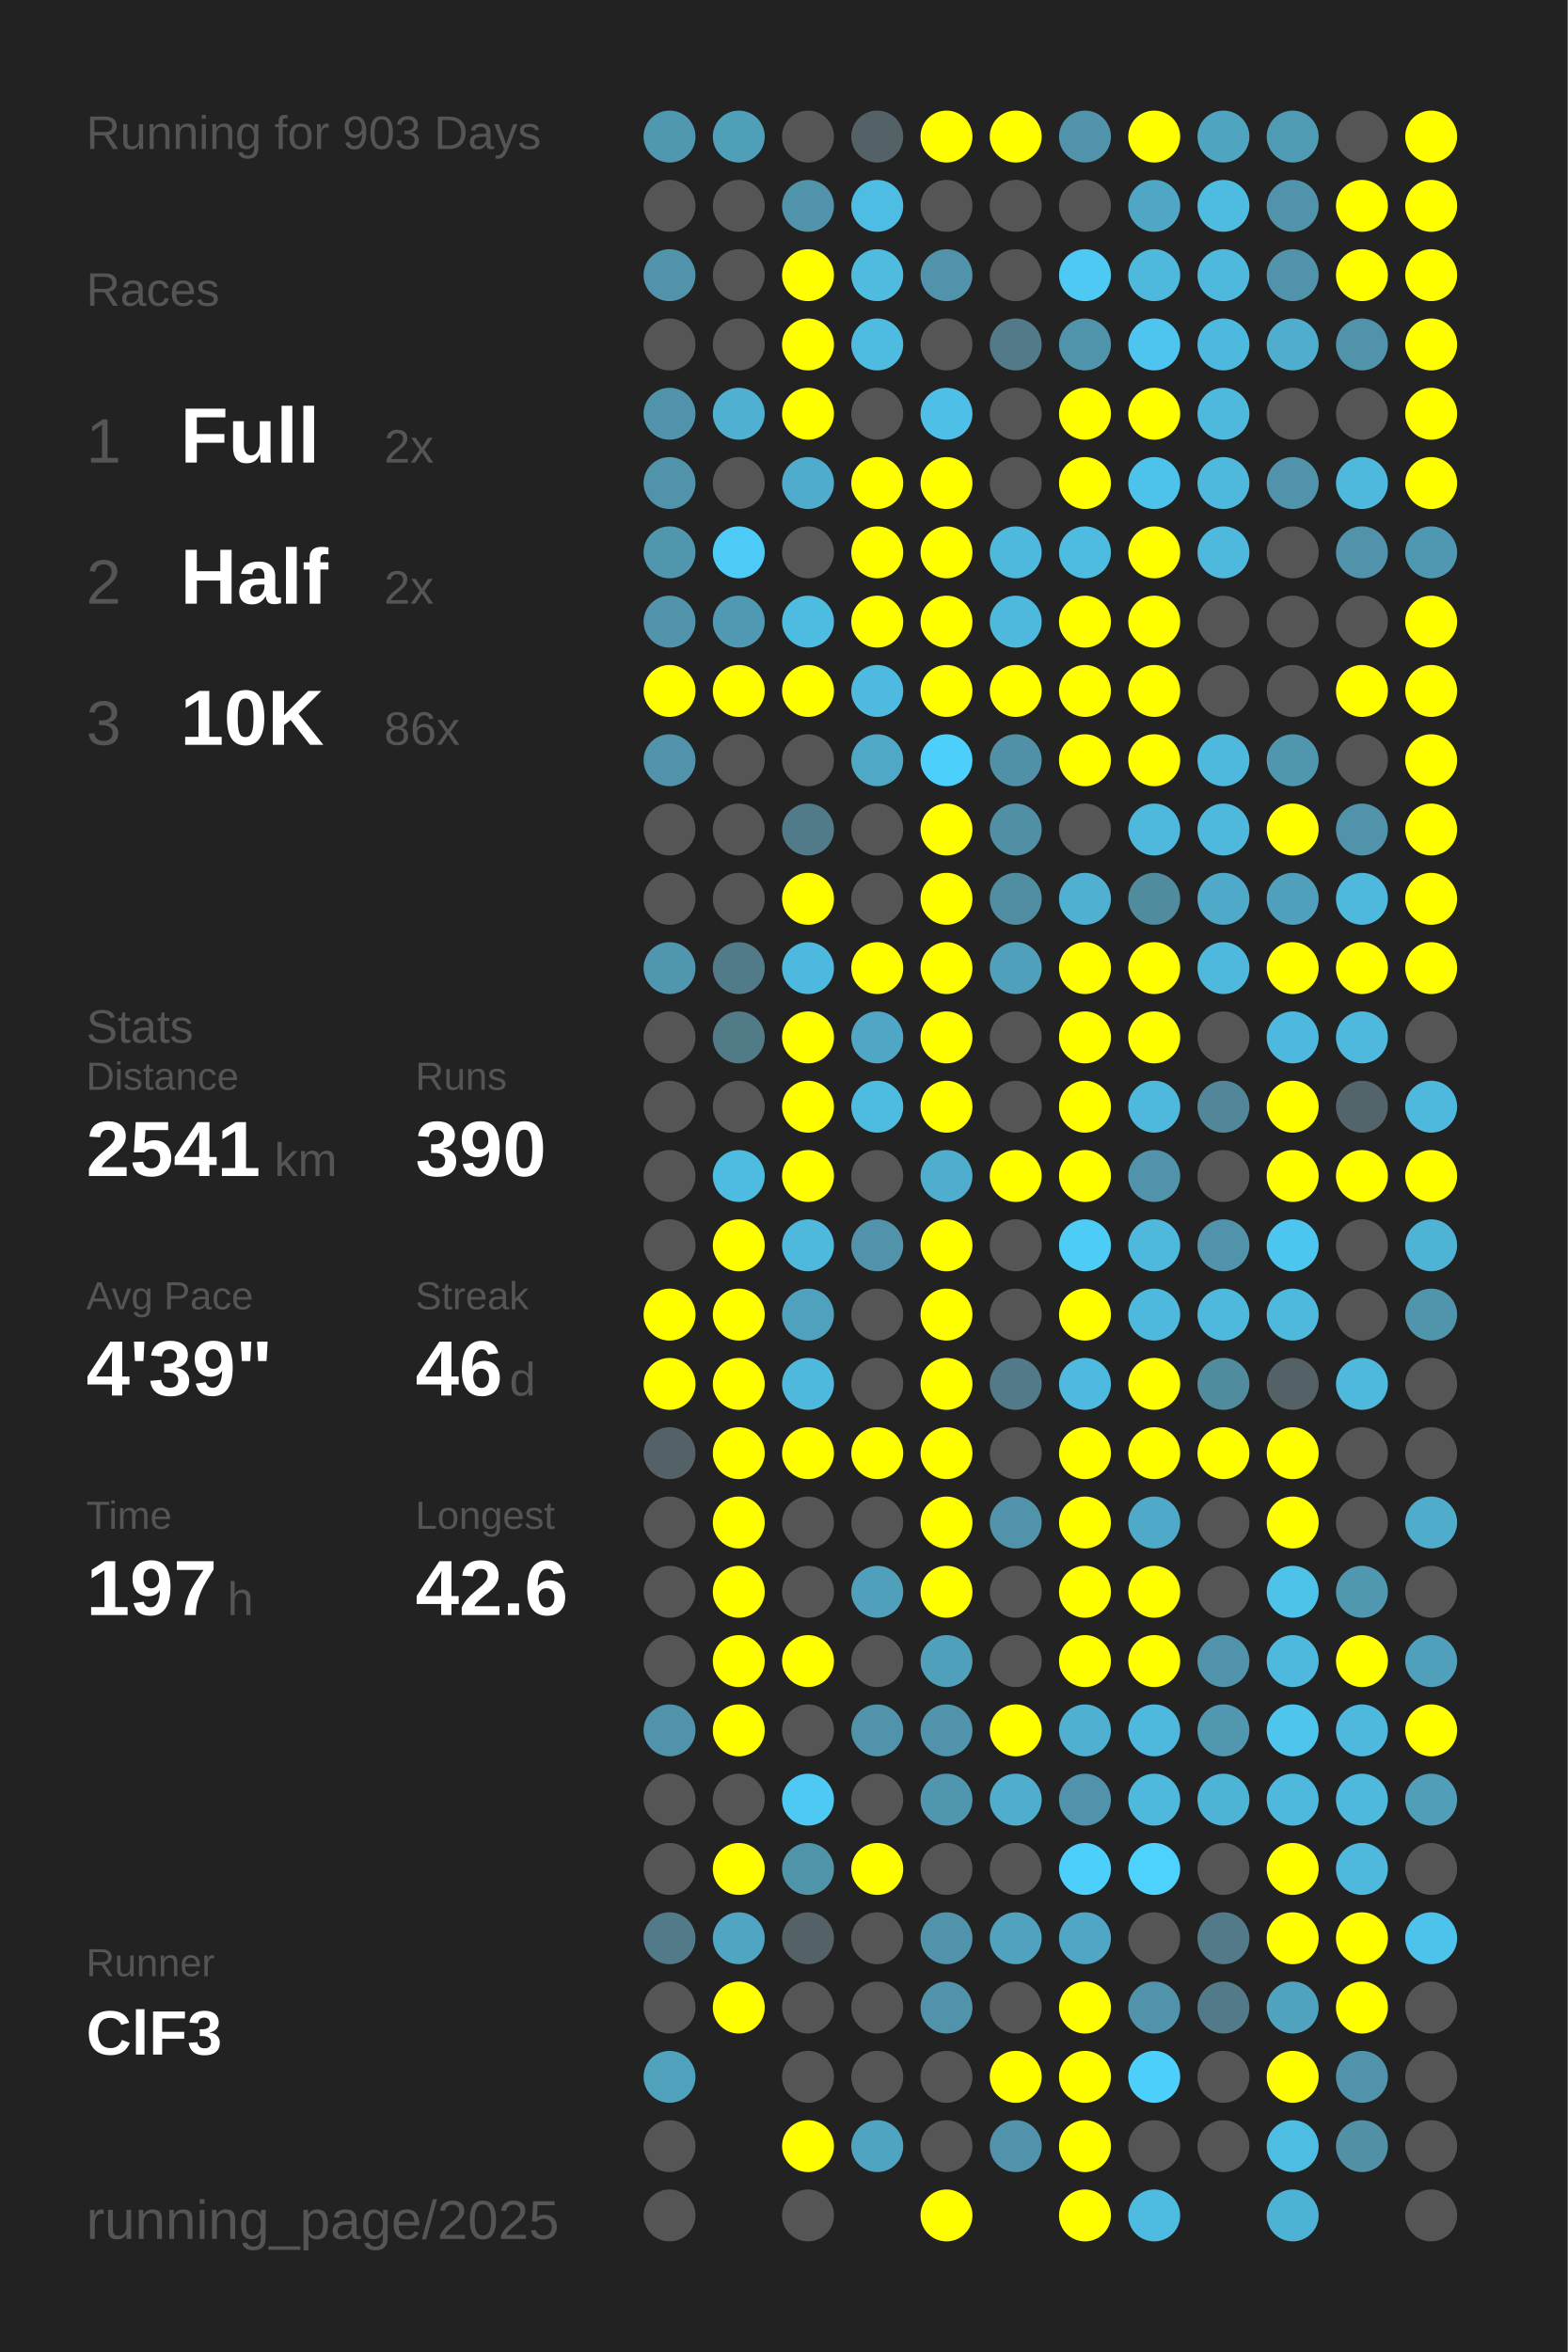
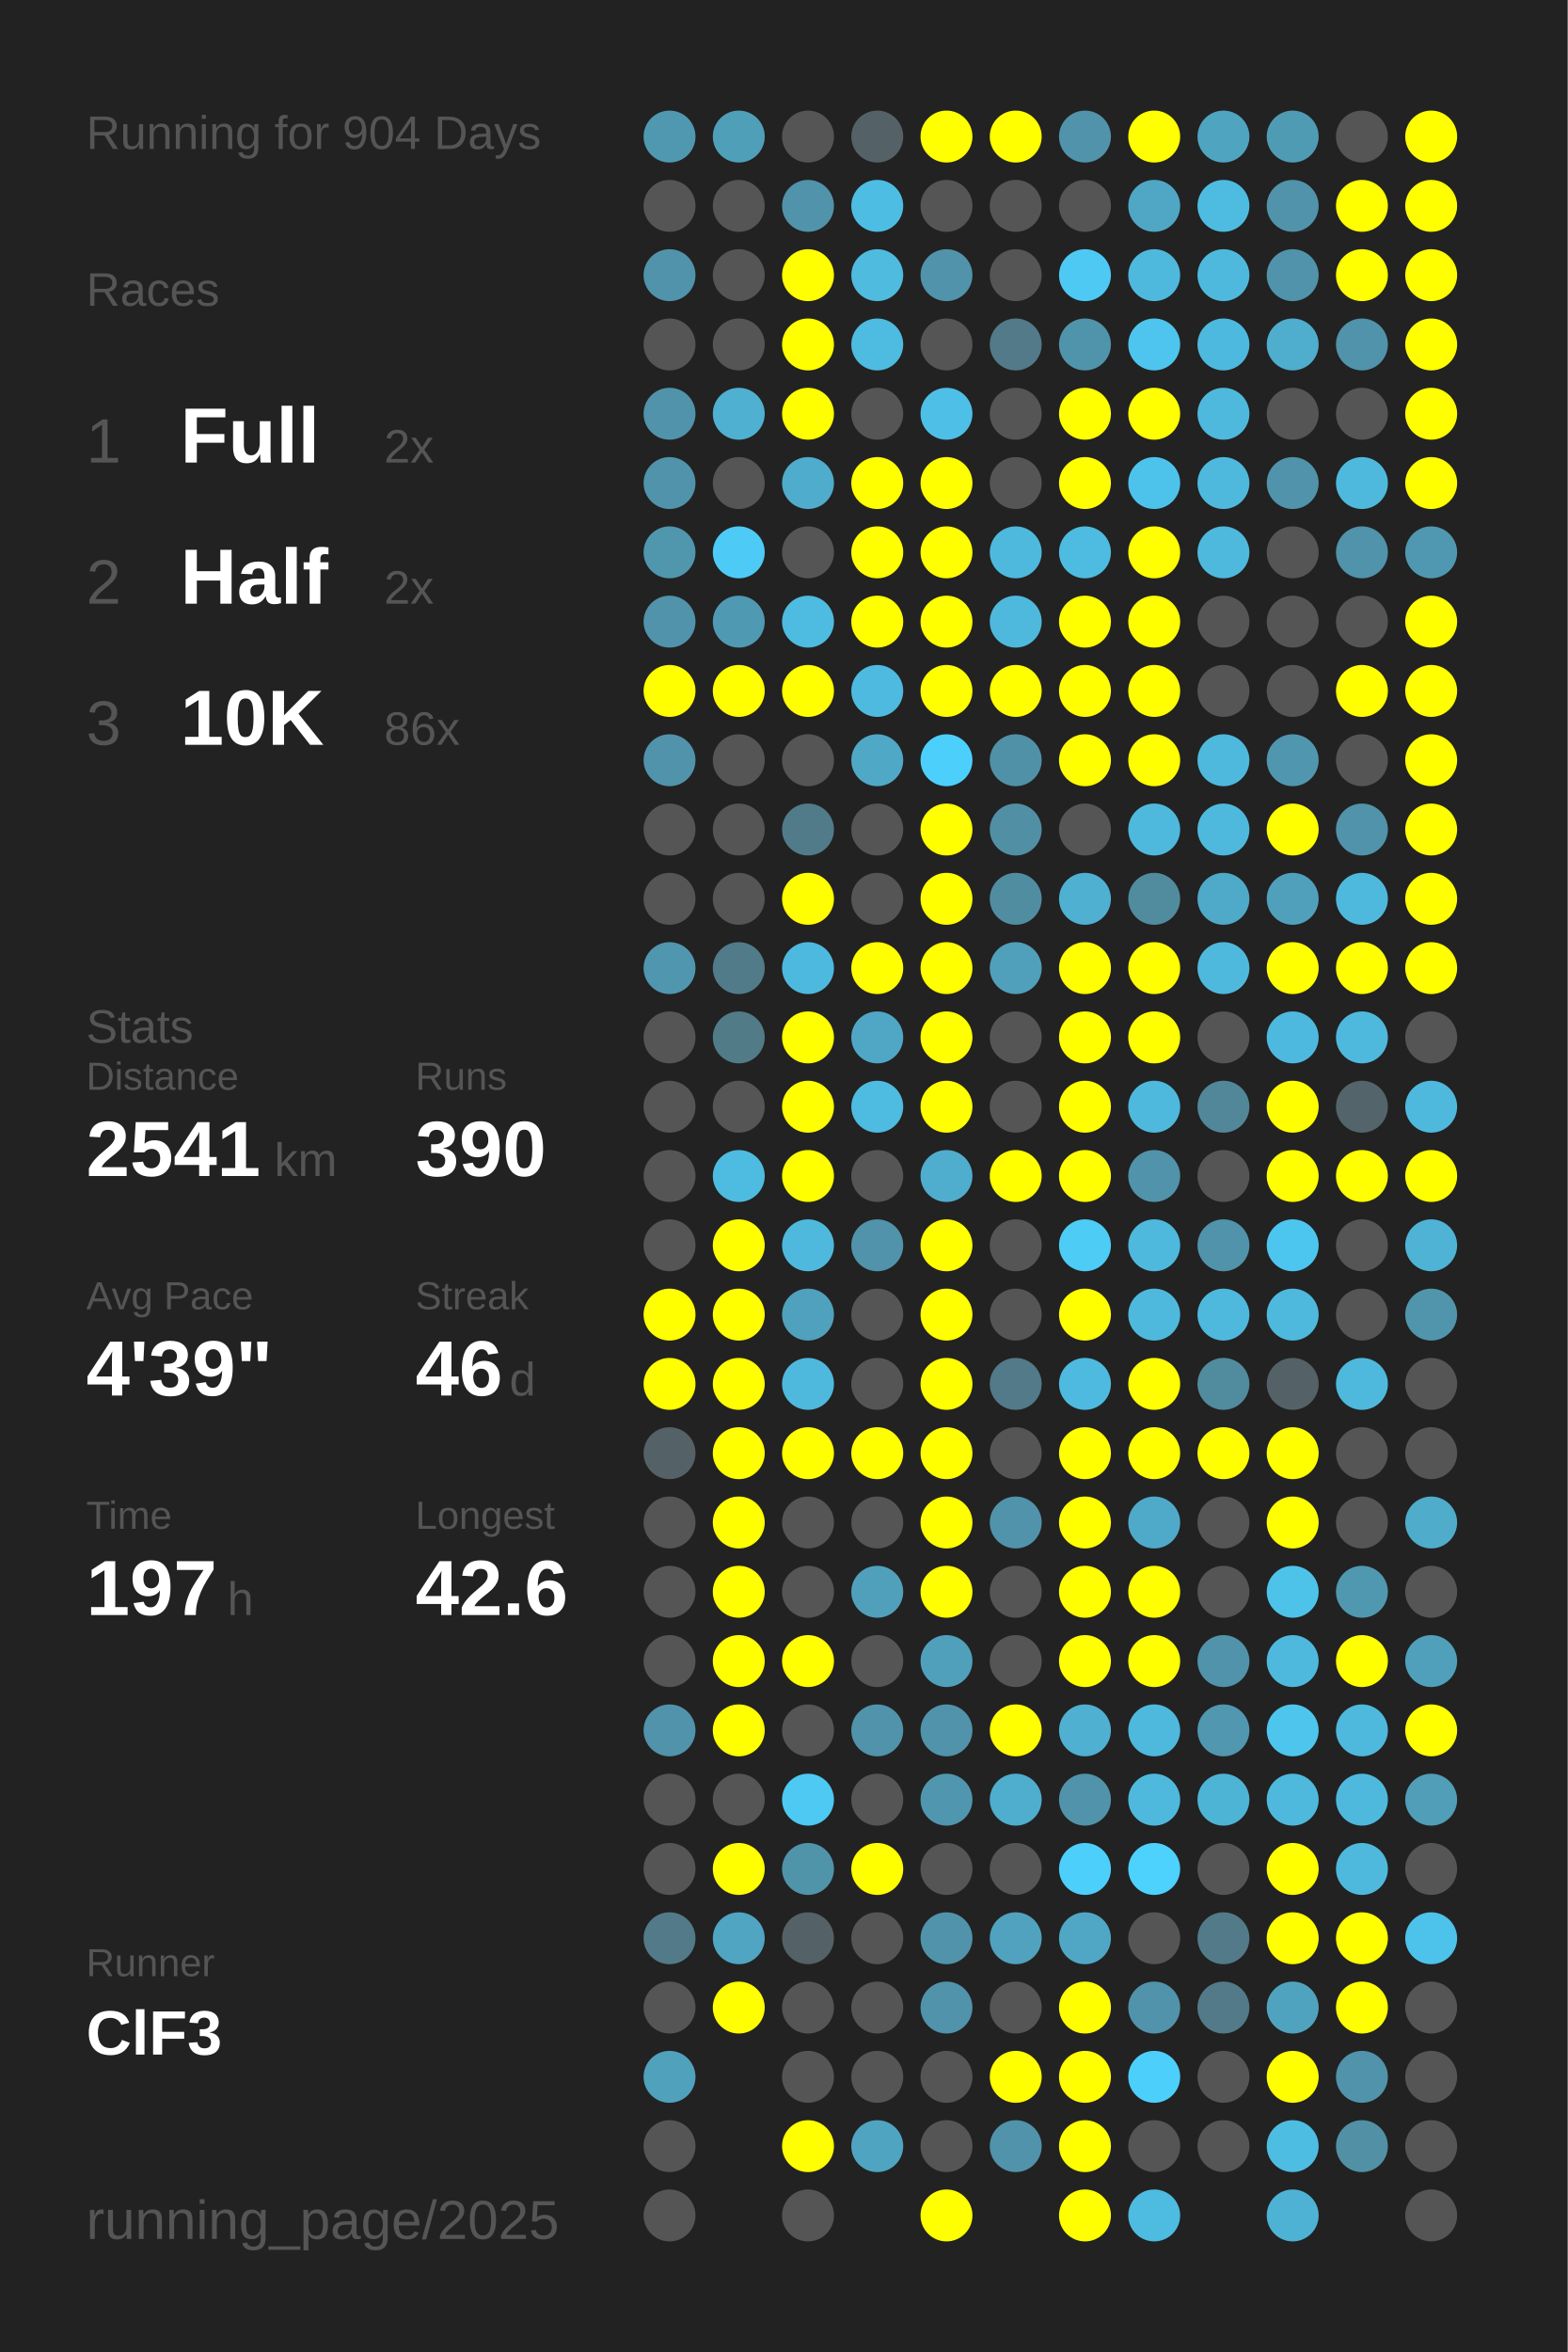
<svg xmlns="http://www.w3.org/2000/svg" baseProfile="full" height="300mm" version="1.1" viewBox="0,0,200,300" width="200mm">
  <defs />
  <rect fill="#222222" height="300" width="200" x="0" y="0" />
-   <text fill="#555555" style="font-size:6px; font-family:Arial;" x="11" y="19">Running for 903 Days</text>
+   <text fill="#555555" style="font-size:6px; font-family:Arial;" x="11" y="19">Running for 904 Days</text>
  <text fill="#555555" style="font-size:6px; font-family:Arial;" x="11" y="39">Races</text>
  <text fill="#555555" style="font-size:8px; font-family:Arial;" x="11" y="59">1</text>
  <text fill="#FFFFFF" style="font-size:10px; font-family:Arial; font-weight:bold;" x="23" y="59">Full</text>
  <text fill="#555555" style="font-size:6px; font-family:Arial;" x="49" y="59">2x</text>
  <text fill="#555555" style="font-size:8px; font-family:Arial;" x="11" y="77">2</text>
  <text fill="#FFFFFF" style="font-size:10px; font-family:Arial; font-weight:bold;" x="23" y="77">Half</text>
  <text fill="#555555" style="font-size:6px; font-family:Arial;" x="49" y="77">2x</text>
  <text fill="#555555" style="font-size:8px; font-family:Arial;" x="11" y="95">3</text>
  <text fill="#FFFFFF" style="font-size:10px; font-family:Arial; font-weight:bold;" x="23" y="95">10K</text>
  <text fill="#555555" style="font-size:6px; font-family:Arial;" x="49" y="95">86x</text>
  <text fill="#555555" style="font-size:6px; font-family:Arial;" x="11" y="133">Stats</text>
  <text fill="#555555" style="font-size:5px; font-family:Arial;" x="11" y="139">Distance</text>
  <text fill="#FFFFFF" style="font-size:10px; font-family:Arial; font-weight:bold;" x="11" y="150">2541</text>
  <text fill="#555555" style="font-size:6px; font-family:Arial;" x="35" y="150">km</text>
  <text fill="#555555" style="font-size:5px; font-family:Arial;" x="53" y="139">Runs</text>
  <text fill="#FFFFFF" style="font-size:10px; font-family:Arial; font-weight:bold;" x="53" y="150">390</text>
  <text fill="#555555" style="font-size:5px; font-family:Arial;" x="11" y="167">Avg Pace</text>
  <text fill="#FFFFFF" style="font-size:10px; font-family:Arial; font-weight:bold;" x="11" y="178">4'39"</text>
  <text fill="#555555" style="font-size:5px; font-family:Arial;" x="53" y="167">Streak</text>
  <text fill="#FFFFFF" style="font-size:10px; font-family:Arial; font-weight:bold;" x="53" y="178">46</text>
  <text fill="#555555" style="font-size:6px; font-family:Arial;" x="65" y="178">d</text>
  <text fill="#555555" style="font-size:5px; font-family:Arial;" x="11" y="195">Time</text>
  <text fill="#FFFFFF" style="font-size:10px; font-family:Arial; font-weight:bold;" x="11" y="206">197</text>
  <text fill="#555555" style="font-size:6px; font-family:Arial;" x="29" y="206">h</text>
  <text fill="#555555" style="font-size:5px; font-family:Arial;" x="53" y="195">Longest</text>
  <text fill="#FFFFFF" style="font-size:10px; font-family:Arial; font-weight:bold;" x="53" y="206">42.6</text>
  <text fill="#555555" style="font-size:5px; font-family:Arial;" x="11" y="252.065">Runner</text>
  <text fill="#FFFFFF" style="font-size:8px; font-family:Arial; font-weight:bold;" x="11" y="262.065">ClF3</text>
  <text fill="#555555" style="font-size:7px; font-family:Arial;" x="11" y="285.581">running_page/2025</text>
  <circle cx="85.417" cy="17.419" fill="#5098b0" r="3.312" />
  <circle cx="85.417" cy="26.258" fill="#555555" r="3.312" />
  <circle cx="85.417" cy="35.097" fill="#5093aa" r="3.312" />
  <circle cx="85.417" cy="43.935" fill="#555555" r="3.312" />
  <circle cx="85.417" cy="52.774" fill="#5093aa" r="3.312" />
  <circle cx="85.417" cy="61.613" fill="#5093aa" r="3.312" />
  <circle cx="85.417" cy="70.452" fill="#5096ad" r="3.312" />
  <circle cx="85.417" cy="79.29" fill="#5093aa" r="3.312" />
  <circle cx="85.417" cy="88.129" fill="#FFFF00" r="3.312" />
  <circle cx="85.417" cy="96.968" fill="#5093aa" r="3.312" />
  <circle cx="85.417" cy="105.806" fill="#555555" r="3.312" />
  <circle cx="85.417" cy="114.645" fill="#555555" r="3.312" />
  <circle cx="85.417" cy="123.484" fill="#5096ae" r="3.312" />
  <circle cx="85.417" cy="132.323" fill="#555555" r="3.312" />
  <circle cx="85.417" cy="141.161" fill="#555555" r="3.312" />
  <circle cx="85.417" cy="150" fill="#555555" r="3.312" />
  <circle cx="85.417" cy="158.839" fill="#555555" r="3.312" />
  <circle cx="85.417" cy="167.677" fill="#FFFF00" r="3.312" />
  <circle cx="85.417" cy="176.516" fill="#FFFF00" r="3.312" />
  <circle cx="85.417" cy="185.355" fill="#546267" r="3.312" />
  <circle cx="85.417" cy="194.194" fill="#555555" r="3.312" />
  <circle cx="85.417" cy="203.032" fill="#555555" r="3.312" />
  <circle cx="85.417" cy="211.871" fill="#555555" r="3.312" />
  <circle cx="85.417" cy="220.71" fill="#5093aa" r="3.312" />
  <circle cx="85.417" cy="229.548" fill="#555555" r="3.312" />
  <circle cx="85.417" cy="238.387" fill="#555555" r="3.312" />
  <circle cx="85.417" cy="247.226" fill="#527a88" r="3.312" />
  <circle cx="85.417" cy="256.065" fill="#555555" r="3.312" />
  <circle cx="85.417" cy="264.903" fill="#50a1bc" r="3.312" />
  <circle cx="85.417" cy="273.742" fill="#555555" r="3.312" />
  <circle cx="85.417" cy="282.581" fill="#555555" r="3.312" />
  <circle cx="94.25" cy="17.419" fill="#509fb9" r="3.312" />
  <circle cx="94.25" cy="26.258" fill="#555555" r="3.312" />
  <circle cx="94.25" cy="35.097" fill="#555555" r="3.312" />
  <circle cx="94.25" cy="43.935" fill="#555555" r="3.312" />
  <circle cx="94.25" cy="52.774" fill="#4fb0d1" r="3.312" />
  <circle cx="94.25" cy="61.613" fill="#555555" r="3.312" />
  <circle cx="94.25" cy="70.452" fill="#4dcbf6" r="3.312" />
  <circle cx="94.25" cy="79.29" fill="#5099b2" r="3.312" />
  <circle cx="94.25" cy="88.129" fill="#FFFF00" r="3.312" />
  <circle cx="94.25" cy="96.968" fill="#555555" r="3.312" />
  <circle cx="94.25" cy="105.806" fill="#555555" r="3.312" />
  <circle cx="94.25" cy="114.645" fill="#555555" r="3.312" />
  <circle cx="94.25" cy="123.484" fill="#527b89" r="3.312" />
  <circle cx="94.25" cy="132.323" fill="#527b88" r="3.312" />
  <circle cx="94.25" cy="141.161" fill="#555555" r="3.312" />
  <circle cx="94.25" cy="150" fill="#4ebbe0" r="3.312" />
  <circle cx="94.25" cy="158.839" fill="#FFFF00" r="3.312" />
  <circle cx="94.25" cy="167.677" fill="#FFFF00" r="3.312" />
  <circle cx="94.25" cy="176.516" fill="#FFFF00" r="3.312" />
  <circle cx="94.25" cy="185.355" fill="#FFFF00" r="3.312" />
  <circle cx="94.25" cy="194.194" fill="#FFFF00" r="3.312" />
  <circle cx="94.25" cy="203.032" fill="#FFFF00" r="3.312" />
  <circle cx="94.25" cy="211.871" fill="#FFFF00" r="3.312" />
  <circle cx="94.25" cy="220.71" fill="#FFFF00" r="3.312" />
  <circle cx="94.25" cy="229.548" fill="#555555" r="3.312" />
  <circle cx="94.25" cy="238.387" fill="#FFFF00" r="3.312" />
  <circle cx="94.25" cy="247.226" fill="#4fa5c2" r="3.312" />
  <circle cx="94.25" cy="256.065" fill="#FFFF00" r="3.312" />
  <circle cx="103.083" cy="17.419" fill="#555555" r="3.312" />
  <circle cx="103.083" cy="26.258" fill="#5093aa" r="3.312" />
  <circle cx="103.083" cy="35.097" fill="#FFFF00" r="3.312" />
  <circle cx="103.083" cy="43.935" fill="#FFFF00" r="3.312" />
  <circle cx="103.083" cy="52.774" fill="#FFFF00" r="3.312" />
  <circle cx="103.083" cy="61.613" fill="#4faccc" r="3.312" />
  <circle cx="103.083" cy="70.452" fill="#555555" r="3.312" />
  <circle cx="103.083" cy="79.29" fill="#4ebbe0" r="3.312" />
  <circle cx="103.083" cy="88.129" fill="#FFFF00" r="3.312" />
  <circle cx="103.083" cy="96.968" fill="#555555" r="3.312" />
  <circle cx="103.083" cy="105.806" fill="#527b89" r="3.312" />
  <circle cx="103.083" cy="114.645" fill="#FFFF00" r="3.312" />
  <circle cx="103.083" cy="123.484" fill="#4eb9de" r="3.312" />
  <circle cx="103.083" cy="132.323" fill="#FFFF00" r="3.312" />
  <circle cx="103.083" cy="141.161" fill="#FFFF00" r="3.312" />
  <circle cx="103.083" cy="150" fill="#FFFF00" r="3.312" />
  <circle cx="103.083" cy="158.839" fill="#4eb9dd" r="3.312" />
  <circle cx="103.083" cy="167.677" fill="#50a1bd" r="3.312" />
  <circle cx="103.083" cy="176.516" fill="#4eb9dd" r="3.312" />
  <circle cx="103.083" cy="185.355" fill="#FFFF00" r="3.312" />
  <circle cx="103.083" cy="194.194" fill="#555555" r="3.312" />
  <circle cx="103.083" cy="203.032" fill="#555555" r="3.312" />
  <circle cx="103.083" cy="211.871" fill="#FFFF00" r="3.312" />
  <circle cx="103.083" cy="220.71" fill="#555555" r="3.312" />
  <circle cx="103.083" cy="229.548" fill="#4dc9f3" r="3.312" />
  <circle cx="103.083" cy="238.387" fill="#5094aa" r="3.312" />
  <circle cx="103.083" cy="247.226" fill="#546166" r="3.312" />
  <circle cx="103.083" cy="256.065" fill="#555555" r="3.312" />
  <circle cx="103.083" cy="264.903" fill="#555555" r="3.312" />
  <circle cx="103.083" cy="273.742" fill="#FFFF00" r="3.312" />
  <circle cx="103.083" cy="282.581" fill="#555555" r="3.312" />
  <circle cx="111.917" cy="17.419" fill="#546267" r="3.312" />
  <circle cx="111.917" cy="26.258" fill="#4ebde3" r="3.312" />
  <circle cx="111.917" cy="35.097" fill="#4ebbdf" r="3.312" />
  <circle cx="111.917" cy="43.935" fill="#4ebbe0" r="3.312" />
  <circle cx="111.917" cy="52.774" fill="#555555" r="3.312" />
  <circle cx="111.917" cy="61.613" fill="#FFFF00" r="3.312" />
  <circle cx="111.917" cy="70.452" fill="#FFFF00" r="3.312" />
  <circle cx="111.917" cy="79.29" fill="#FFFF00" r="3.312" />
  <circle cx="111.917" cy="88.129" fill="#4ebadf" r="3.312" />
  <circle cx="111.917" cy="96.968" fill="#4fa8c6" r="3.312" />
  <circle cx="111.917" cy="105.806" fill="#555555" r="3.312" />
  <circle cx="111.917" cy="114.645" fill="#555555" r="3.312" />
  <circle cx="111.917" cy="123.484" fill="#FFFF00" r="3.312" />
  <circle cx="111.917" cy="132.323" fill="#4fa7c5" r="3.312" />
  <circle cx="111.917" cy="141.161" fill="#4ebbe0" r="3.312" />
  <circle cx="111.917" cy="150" fill="#555555" r="3.312" />
  <circle cx="111.917" cy="158.839" fill="#5093aa" r="3.312" />
  <circle cx="111.917" cy="167.677" fill="#555555" r="3.312" />
  <circle cx="111.917" cy="176.516" fill="#555555" r="3.312" />
  <circle cx="111.917" cy="185.355" fill="#FFFF00" r="3.312" />
  <circle cx="111.917" cy="194.194" fill="#555555" r="3.312" />
  <circle cx="111.917" cy="203.032" fill="#50a0bb" r="3.312" />
  <circle cx="111.917" cy="211.871" fill="#555555" r="3.312" />
  <circle cx="111.917" cy="220.71" fill="#5093aa" r="3.312" />
  <circle cx="111.917" cy="229.548" fill="#555555" r="3.312" />
  <circle cx="111.917" cy="238.387" fill="#FFFF00" r="3.312" />
  <circle cx="111.917" cy="247.226" fill="#555555" r="3.312" />
  <circle cx="111.917" cy="256.065" fill="#555555" r="3.312" />
  <circle cx="111.917" cy="264.903" fill="#555555" r="3.312" />
  <circle cx="111.917" cy="273.742" fill="#4fa4c1" r="3.312" />
  <circle cx="120.75" cy="17.419" fill="#FFFF00" r="3.312" />
  <circle cx="120.75" cy="26.258" fill="#555555" r="3.312" />
  <circle cx="120.75" cy="35.097" fill="#5093aa" r="3.312" />
  <circle cx="120.75" cy="43.935" fill="#555555" r="3.312" />
  <circle cx="120.75" cy="52.774" fill="#4ebfe6" r="3.312" />
  <circle cx="120.75" cy="61.613" fill="#FFFF00" r="3.312" />
  <circle cx="120.75" cy="70.452" fill="#FFFF00" r="3.312" />
  <circle cx="120.75" cy="79.29" fill="#FFFF00" r="3.312" />
  <circle cx="120.75" cy="88.129" fill="#FFFF00" r="3.312" />
  <circle cx="120.75" cy="96.968" fill="#4dcffc" r="3.312" />
  <circle cx="120.75" cy="105.806" fill="#FFFF00" r="3.312" />
  <circle cx="120.75" cy="114.645" fill="#FFFF00" r="3.312" />
  <circle cx="120.75" cy="123.484" fill="#FFFF00" r="3.312" />
  <circle cx="120.75" cy="132.323" fill="#FFFF00" r="3.312" />
  <circle cx="120.75" cy="141.161" fill="#FFFF00" r="3.312" />
  <circle cx="120.75" cy="150" fill="#4fadce" r="3.312" />
  <circle cx="120.75" cy="158.839" fill="#FFFF00" r="3.312" />
  <circle cx="120.75" cy="167.677" fill="#FFFF00" r="3.312" />
  <circle cx="120.75" cy="176.516" fill="#FFFF00" r="3.312" />
  <circle cx="120.75" cy="185.355" fill="#FFFF00" r="3.312" />
  <circle cx="120.75" cy="194.194" fill="#FFFF00" r="3.312" />
  <circle cx="120.75" cy="203.032" fill="#FFFF00" r="3.312" />
  <circle cx="120.75" cy="211.871" fill="#50a0bb" r="3.312" />
  <circle cx="120.75" cy="220.71" fill="#5093aa" r="3.312" />
  <circle cx="120.75" cy="229.548" fill="#5096ae" r="3.312" />
  <circle cx="120.75" cy="238.387" fill="#555555" r="3.312" />
  <circle cx="120.75" cy="247.226" fill="#5093aa" r="3.312" />
  <circle cx="120.75" cy="256.065" fill="#5093aa" r="3.312" />
  <circle cx="120.75" cy="264.903" fill="#555555" r="3.312" />
  <circle cx="120.75" cy="273.742" fill="#555555" r="3.312" />
  <circle cx="120.75" cy="282.581" fill="#FFFF00" r="3.312" />
  <circle cx="129.583" cy="17.419" fill="#FFFF00" r="3.312" />
  <circle cx="129.583" cy="26.258" fill="#555555" r="3.312" />
  <circle cx="129.583" cy="35.097" fill="#555555" r="3.312" />
  <circle cx="129.583" cy="43.935" fill="#527a88" r="3.312" />
  <circle cx="129.583" cy="52.774" fill="#555555" r="3.312" />
  <circle cx="129.583" cy="61.613" fill="#555555" r="3.312" />
  <circle cx="129.583" cy="70.452" fill="#4eb9dd" r="3.312" />
  <circle cx="129.583" cy="79.29" fill="#4eb9dd" r="3.312" />
  <circle cx="129.583" cy="88.129" fill="#FFFF00" r="3.312" />
  <circle cx="129.583" cy="96.968" fill="#5191a7" r="3.312" />
  <circle cx="129.583" cy="105.806" fill="#518fa4" r="3.312" />
  <circle cx="129.583" cy="114.645" fill="#518da1" r="3.312" />
  <circle cx="129.583" cy="123.484" fill="#50a0bb" r="3.312" />
  <circle cx="129.583" cy="132.323" fill="#555555" r="3.312" />
  <circle cx="129.583" cy="141.161" fill="#555555" r="3.312" />
  <circle cx="129.583" cy="150" fill="#FFFF00" r="3.312" />
  <circle cx="129.583" cy="158.839" fill="#555555" r="3.312" />
  <circle cx="129.583" cy="167.677" fill="#555555" r="3.312" />
  <circle cx="129.583" cy="176.516" fill="#527a88" r="3.312" />
  <circle cx="129.583" cy="185.355" fill="#555555" r="3.312" />
  <circle cx="129.583" cy="194.194" fill="#5093aa" r="3.312" />
  <circle cx="129.583" cy="203.032" fill="#555555" r="3.312" />
  <circle cx="129.583" cy="211.871" fill="#555555" r="3.312" />
  <circle cx="129.583" cy="220.71" fill="#FFFF00" r="3.312" />
  <circle cx="129.583" cy="229.548" fill="#4faece" r="3.312" />
  <circle cx="129.583" cy="238.387" fill="#555555" r="3.312" />
  <circle cx="129.583" cy="247.226" fill="#50a2be" r="3.312" />
  <circle cx="129.583" cy="256.065" fill="#555555" r="3.312" />
  <circle cx="129.583" cy="264.903" fill="#FFFF00" r="3.312" />
  <circle cx="129.583" cy="273.742" fill="#5093aa" r="3.312" />
  <circle cx="138.417" cy="17.419" fill="#5093aa" r="3.312" />
  <circle cx="138.417" cy="26.258" fill="#555555" r="3.312" />
  <circle cx="138.417" cy="35.097" fill="#4dc9f3" r="3.312" />
  <circle cx="138.417" cy="43.935" fill="#5094ab" r="3.312" />
  <circle cx="138.417" cy="52.774" fill="#FFFF00" r="3.312" />
  <circle cx="138.417" cy="61.613" fill="#FFFF00" r="3.312" />
  <circle cx="138.417" cy="70.452" fill="#4ebbe0" r="3.312" />
  <circle cx="138.417" cy="79.29" fill="#FFFF00" r="3.312" />
  <circle cx="138.417" cy="88.129" fill="#FFFF00" r="3.312" />
  <circle cx="138.417" cy="96.968" fill="#FFFF00" r="3.312" />
  <circle cx="138.417" cy="105.806" fill="#555555" r="3.312" />
  <circle cx="138.417" cy="114.645" fill="#4fb0d1" r="3.312" />
  <circle cx="138.417" cy="123.484" fill="#FFFF00" r="3.312" />
  <circle cx="138.417" cy="132.323" fill="#FFFF00" r="3.312" />
  <circle cx="138.417" cy="141.161" fill="#FFFF00" r="3.312" />
  <circle cx="138.417" cy="150" fill="#FFFF00" r="3.312" />
  <circle cx="138.417" cy="158.839" fill="#4dccf6" r="3.312" />
  <circle cx="138.417" cy="167.677" fill="#FFFF00" r="3.312" />
  <circle cx="138.417" cy="176.516" fill="#4ebadf" r="3.312" />
  <circle cx="138.417" cy="185.355" fill="#FFFF00" r="3.312" />
  <circle cx="138.417" cy="194.194" fill="#FFFF00" r="3.312" />
  <circle cx="138.417" cy="203.032" fill="#FFFF00" r="3.312" />
  <circle cx="138.417" cy="211.871" fill="#FFFF00" r="3.312" />
  <circle cx="138.417" cy="220.71" fill="#4fb0d1" r="3.312" />
  <circle cx="138.417" cy="229.548" fill="#5093aa" r="3.312" />
  <circle cx="138.417" cy="238.387" fill="#4dcffc" r="3.312" />
  <circle cx="138.417" cy="247.226" fill="#4fa7c5" r="3.312" />
  <circle cx="138.417" cy="256.065" fill="#FFFF00" r="3.312" />
  <circle cx="138.417" cy="264.903" fill="#FFFF00" r="3.312" />
  <circle cx="138.417" cy="273.742" fill="#FFFF00" r="3.312" />
  <circle cx="138.417" cy="282.581" fill="#FFFF00" r="3.312" />
  <circle cx="147.25" cy="17.419" fill="#FFFF00" r="3.312" />
  <circle cx="147.25" cy="26.258" fill="#4fa7c5" r="3.312" />
  <circle cx="147.25" cy="35.097" fill="#4eb9dd" r="3.312" />
  <circle cx="147.25" cy="43.935" fill="#4dc5ee" r="3.312" />
  <circle cx="147.25" cy="52.774" fill="#FFFF00" r="3.312" />
  <circle cx="147.25" cy="61.613" fill="#4dc3eb" r="3.312" />
  <circle cx="147.25" cy="70.452" fill="#FFFF00" r="3.312" />
  <circle cx="147.25" cy="79.29" fill="#FFFF00" r="3.312" />
  <circle cx="147.25" cy="88.129" fill="#FFFF00" r="3.312" />
  <circle cx="147.25" cy="96.968" fill="#FFFF00" r="3.312" />
  <circle cx="147.25" cy="105.806" fill="#4eb9dd" r="3.312" />
  <circle cx="147.25" cy="114.645" fill="#518b9e" r="3.312" />
  <circle cx="147.25" cy="123.484" fill="#FFFF00" r="3.312" />
  <circle cx="147.25" cy="132.323" fill="#FFFF00" r="3.312" />
  <circle cx="147.25" cy="141.161" fill="#4eb9dd" r="3.312" />
  <circle cx="147.25" cy="150" fill="#5093aa" r="3.312" />
  <circle cx="147.25" cy="158.839" fill="#4eb9dd" r="3.312" />
  <circle cx="147.25" cy="167.677" fill="#4eb9dd" r="3.312" />
  <circle cx="147.25" cy="176.516" fill="#FFFF00" r="3.312" />
  <circle cx="147.25" cy="185.355" fill="#FFFF00" r="3.312" />
  <circle cx="147.25" cy="194.194" fill="#4faac9" r="3.312" />
  <circle cx="147.25" cy="203.032" fill="#FFFF00" r="3.312" />
  <circle cx="147.25" cy="211.871" fill="#FFFF00" r="3.312" />
  <circle cx="147.25" cy="220.71" fill="#4eb9dd" r="3.312" />
  <circle cx="147.25" cy="229.548" fill="#4eb9dd" r="3.312" />
  <circle cx="147.25" cy="238.387" fill="#4dd1fd" r="3.312" />
  <circle cx="147.25" cy="247.226" fill="#555555" r="3.312" />
  <circle cx="147.25" cy="256.065" fill="#5093aa" r="3.312" />
  <circle cx="147.25" cy="264.903" fill="#4dcffb" r="3.312" />
  <circle cx="147.25" cy="273.742" fill="#555555" r="3.312" />
  <circle cx="147.25" cy="282.581" fill="#4ebbe0" r="3.312" />
  <circle cx="156.083" cy="17.419" fill="#4fa4c0" r="3.312" />
  <circle cx="156.083" cy="26.258" fill="#4ebce1" r="3.312" />
  <circle cx="156.083" cy="35.097" fill="#4eb9dd" r="3.312" />
  <circle cx="156.083" cy="43.935" fill="#4eb9de" r="3.312" />
  <circle cx="156.083" cy="52.774" fill="#4eb9dd" r="3.312" />
  <circle cx="156.083" cy="61.613" fill="#4eb9dd" r="3.312" />
  <circle cx="156.083" cy="70.452" fill="#4eb9dd" r="3.312" />
  <circle cx="156.083" cy="79.29" fill="#555555" r="3.312" />
  <circle cx="156.083" cy="88.129" fill="#555555" r="3.312" />
  <circle cx="156.083" cy="96.968" fill="#4eb9dd" r="3.312" />
  <circle cx="156.083" cy="105.806" fill="#4eb9dd" r="3.312" />
  <circle cx="156.083" cy="114.645" fill="#4fa9c8" r="3.312" />
  <circle cx="156.083" cy="123.484" fill="#4eb9dd" r="3.312" />
  <circle cx="156.083" cy="132.323" fill="#555555" r="3.312" />
  <circle cx="156.083" cy="141.161" fill="#518799" r="3.312" />
  <circle cx="156.083" cy="150" fill="#555555" r="3.312" />
  <circle cx="156.083" cy="158.839" fill="#5093aa" r="3.312" />
  <circle cx="156.083" cy="167.677" fill="#4eb9dd" r="3.312" />
  <circle cx="156.083" cy="176.516" fill="#518b9e" r="3.312" />
  <circle cx="156.083" cy="185.355" fill="#FFFF00" r="3.312" />
  <circle cx="156.083" cy="194.194" fill="#555555" r="3.312" />
  <circle cx="156.083" cy="203.032" fill="#555555" r="3.312" />
  <circle cx="156.083" cy="211.871" fill="#5093aa" r="3.312" />
  <circle cx="156.083" cy="220.71" fill="#5097af" r="3.312" />
  <circle cx="156.083" cy="229.548" fill="#4eb4d6" r="3.312" />
  <circle cx="156.083" cy="238.387" fill="#555555" r="3.312" />
  <circle cx="156.083" cy="247.226" fill="#527a88" r="3.312" />
  <circle cx="156.083" cy="256.065" fill="#527a88" r="3.312" />
  <circle cx="156.083" cy="264.903" fill="#555555" r="3.312" />
  <circle cx="156.083" cy="273.742" fill="#555555" r="3.312" />
  <circle cx="164.917" cy="17.419" fill="#509bb4" r="3.312" />
  <circle cx="164.917" cy="26.258" fill="#5093aa" r="3.312" />
  <circle cx="164.917" cy="35.097" fill="#5093aa" r="3.312" />
  <circle cx="164.917" cy="43.935" fill="#4fadcd" r="3.312" />
  <circle cx="164.917" cy="52.774" fill="#555555" r="3.312" />
  <circle cx="164.917" cy="61.613" fill="#5093aa" r="3.312" />
  <circle cx="164.917" cy="70.452" fill="#555555" r="3.312" />
  <circle cx="164.917" cy="79.29" fill="#555555" r="3.312" />
  <circle cx="164.917" cy="88.129" fill="#555555" r="3.312" />
  <circle cx="164.917" cy="96.968" fill="#5096ae" r="3.312" />
  <circle cx="164.917" cy="105.806" fill="#FFFF00" r="3.312" />
  <circle cx="164.917" cy="114.645" fill="#50a0bb" r="3.312" />
  <circle cx="164.917" cy="123.484" fill="#FFFF00" r="3.312" />
  <circle cx="164.917" cy="132.323" fill="#4eb9de" r="3.312" />
  <circle cx="164.917" cy="141.161" fill="#FFFF00" r="3.312" />
  <circle cx="164.917" cy="150" fill="#FFFF00" r="3.312" />
  <circle cx="164.917" cy="158.839" fill="#4dc6ef" r="3.312" />
  <circle cx="164.917" cy="167.677" fill="#4eb9dd" r="3.312" />
  <circle cx="164.917" cy="176.516" fill="#546166" r="3.312" />
  <circle cx="164.917" cy="185.355" fill="#FFFF00" r="3.312" />
  <circle cx="164.917" cy="194.194" fill="#FFFF00" r="3.312" />
  <circle cx="164.917" cy="203.032" fill="#4dc3ea" r="3.312" />
  <circle cx="164.917" cy="211.871" fill="#4eb9dd" r="3.312" />
  <circle cx="164.917" cy="220.71" fill="#4dc5ed" r="3.312" />
  <circle cx="164.917" cy="229.548" fill="#4eb9dd" r="3.312" />
  <circle cx="164.917" cy="238.387" fill="#FFFF00" r="3.312" />
  <circle cx="164.917" cy="247.226" fill="#FFFF00" r="3.312" />
  <circle cx="164.917" cy="256.065" fill="#50a3bf" r="3.312" />
  <circle cx="164.917" cy="264.903" fill="#FFFF00" r="3.312" />
  <circle cx="164.917" cy="273.742" fill="#4ebde2" r="3.312" />
  <circle cx="164.917" cy="282.581" fill="#4eb2d4" r="3.312" />
  <circle cx="173.75" cy="17.419" fill="#555555" r="3.312" />
  <circle cx="173.75" cy="26.258" fill="#FFFF00" r="3.312" />
  <circle cx="173.75" cy="35.097" fill="#FFFF00" r="3.312" />
  <circle cx="173.75" cy="43.935" fill="#5093aa" r="3.312" />
  <circle cx="173.75" cy="52.774" fill="#555555" r="3.312" />
  <circle cx="173.75" cy="61.613" fill="#4eb9dd" r="3.312" />
  <circle cx="173.75" cy="70.452" fill="#5093aa" r="3.312" />
  <circle cx="173.75" cy="79.29" fill="#555555" r="3.312" />
  <circle cx="173.75" cy="88.129" fill="#FFFF00" r="3.312" />
  <circle cx="173.75" cy="96.968" fill="#555555" r="3.312" />
  <circle cx="173.75" cy="105.806" fill="#5093aa" r="3.312" />
  <circle cx="173.75" cy="114.645" fill="#4eb9dd" r="3.312" />
  <circle cx="173.75" cy="123.484" fill="#FFFF00" r="3.312" />
  <circle cx="173.75" cy="132.323" fill="#4eb9dd" r="3.312" />
  <circle cx="173.75" cy="141.161" fill="#53656b" r="3.312" />
  <circle cx="173.75" cy="150" fill="#FFFF00" r="3.312" />
  <circle cx="173.75" cy="158.839" fill="#555555" r="3.312" />
  <circle cx="173.75" cy="167.677" fill="#555555" r="3.312" />
  <circle cx="173.75" cy="176.516" fill="#4eb9dd" r="3.312" />
  <circle cx="173.75" cy="185.355" fill="#555555" r="3.312" />
  <circle cx="173.75" cy="194.194" fill="#555555" r="3.312" />
  <circle cx="173.75" cy="203.032" fill="#5098b0" r="3.312" />
  <circle cx="173.75" cy="211.871" fill="#FFFF00" r="3.312" />
  <circle cx="173.75" cy="220.71" fill="#4eb9dd" r="3.312" />
  <circle cx="173.75" cy="229.548" fill="#4eb9dd" r="3.312" />
  <circle cx="173.75" cy="238.387" fill="#4eb9dd" r="3.312" />
  <circle cx="173.75" cy="247.226" fill="#FFFF00" r="3.312" />
  <circle cx="173.75" cy="256.065" fill="#FFFF00" r="3.312" />
  <circle cx="173.75" cy="264.903" fill="#5093aa" r="3.312" />
  <circle cx="173.75" cy="273.742" fill="#5190a5" r="3.312" />
  <circle cx="182.583" cy="17.419" fill="#FFFF00" r="3.312" />
  <circle cx="182.583" cy="26.258" fill="#FFFF00" r="3.312" />
  <circle cx="182.583" cy="35.097" fill="#FFFF00" r="3.312" />
  <circle cx="182.583" cy="43.935" fill="#FFFF00" r="3.312" />
  <circle cx="182.583" cy="52.774" fill="#FFFF00" r="3.312" />
  <circle cx="182.583" cy="61.613" fill="#FFFF00" r="3.312" />
  <circle cx="182.583" cy="70.452" fill="#5098b1" r="3.312" />
  <circle cx="182.583" cy="79.29" fill="#FFFF00" r="3.312" />
  <circle cx="182.583" cy="88.129" fill="#FFFF00" r="3.312" />
  <circle cx="182.583" cy="96.968" fill="#FFFF00" r="3.312" />
  <circle cx="182.583" cy="105.806" fill="#FFFF00" r="3.312" />
  <circle cx="182.583" cy="114.645" fill="#FFFF00" r="3.312" />
  <circle cx="182.583" cy="123.484" fill="#FFFF00" r="3.312" />
  <circle cx="182.583" cy="132.323" fill="#555555" r="3.312" />
  <circle cx="182.583" cy="141.161" fill="#4eb9dd" r="3.312" />
  <circle cx="182.583" cy="150" fill="#FFFF00" r="3.312" />
  <circle cx="182.583" cy="158.839" fill="#4eb3d5" r="3.312" />
  <circle cx="182.583" cy="167.677" fill="#5095ac" r="3.312" />
  <circle cx="182.583" cy="176.516" fill="#555555" r="3.312" />
  <circle cx="182.583" cy="185.355" fill="#555555" r="3.312" />
  <circle cx="182.583" cy="194.194" fill="#4faccb" r="3.312" />
  <circle cx="182.583" cy="203.032" fill="#555555" r="3.312" />
  <circle cx="182.583" cy="211.871" fill="#50a0bb" r="3.312" />
  <circle cx="182.583" cy="220.71" fill="#FFFF00" r="3.312" />
  <circle cx="182.583" cy="229.548" fill="#509eb8" r="3.312" />
  <circle cx="182.583" cy="238.387" fill="#555555" r="3.312" />
  <circle cx="182.583" cy="247.226" fill="#4dc2ea" r="3.312" />
  <circle cx="182.583" cy="256.065" fill="#555555" r="3.312" />
  <circle cx="182.583" cy="264.903" fill="#555555" r="3.312" />
  <circle cx="182.583" cy="273.742" fill="#555555" r="3.312" />
  <circle cx="182.583" cy="282.581" fill="#555555" r="3.312" />
</svg>
